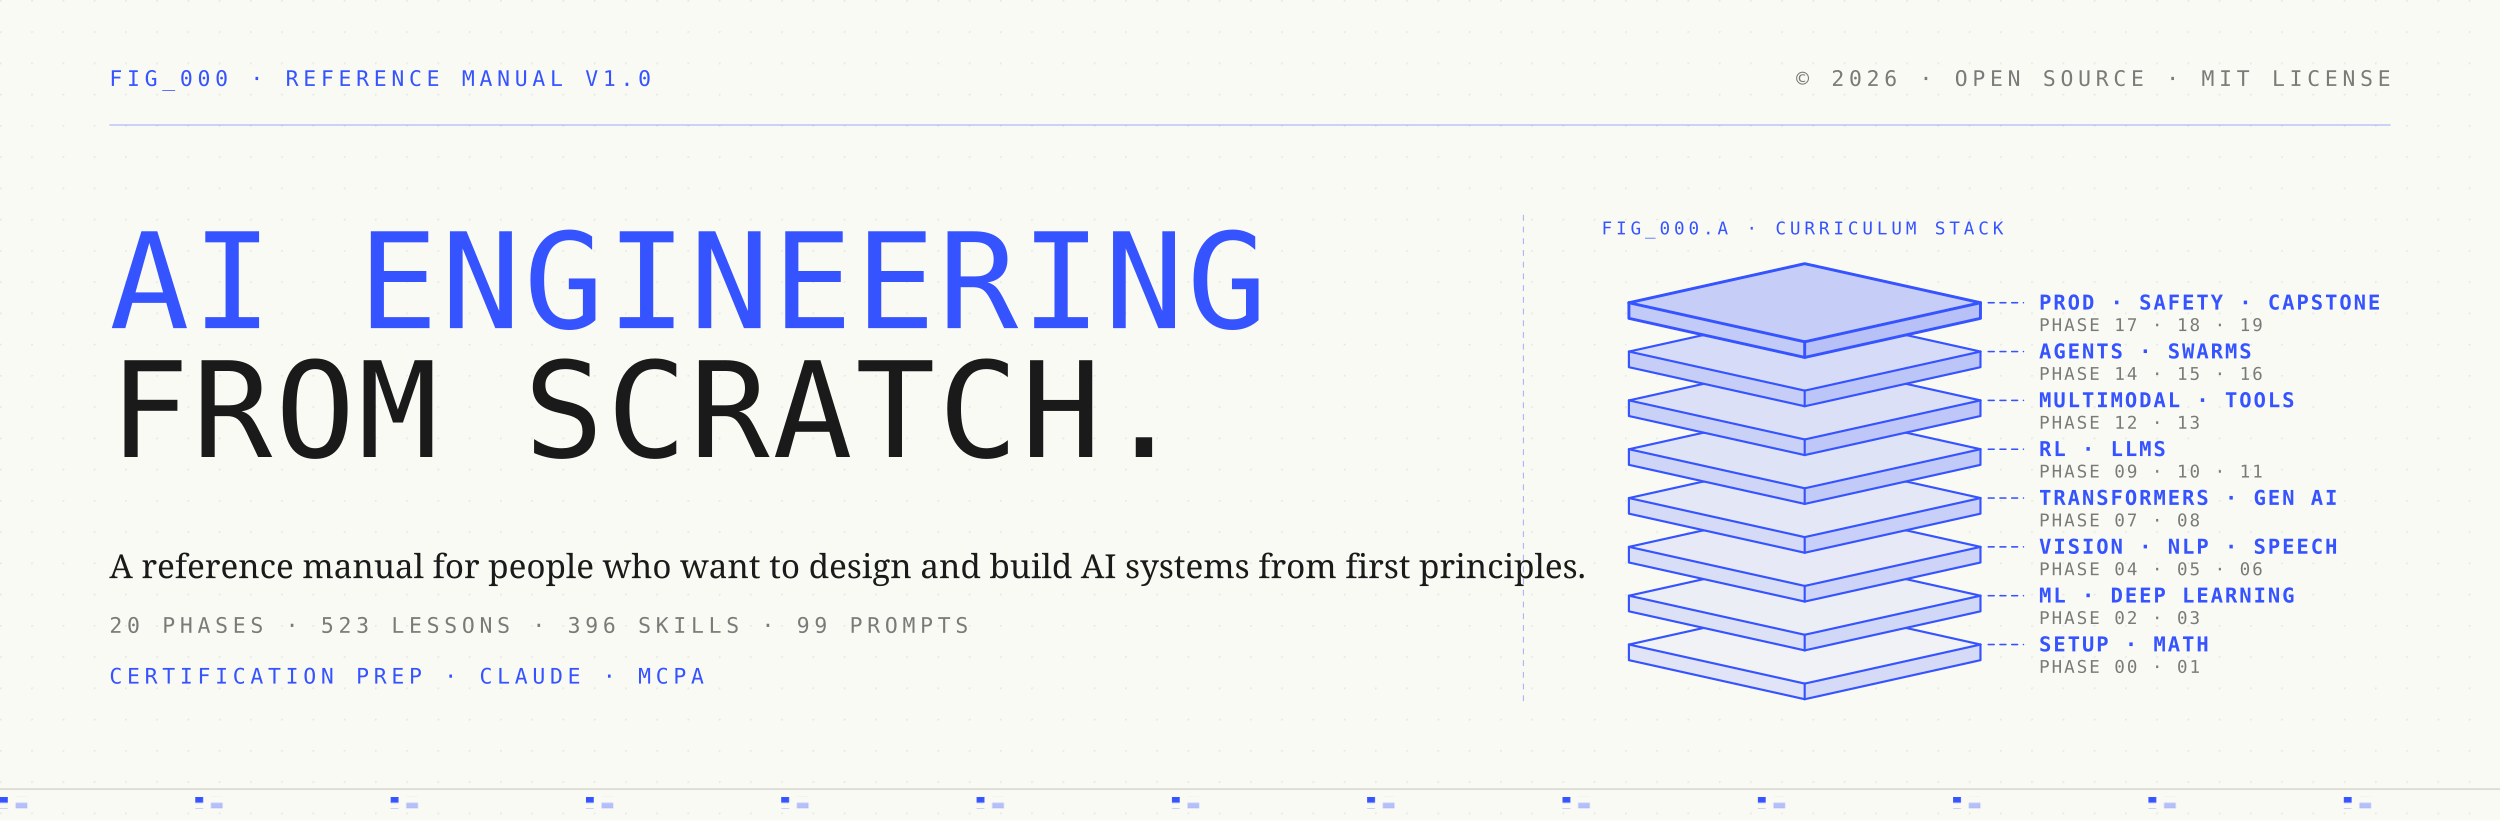
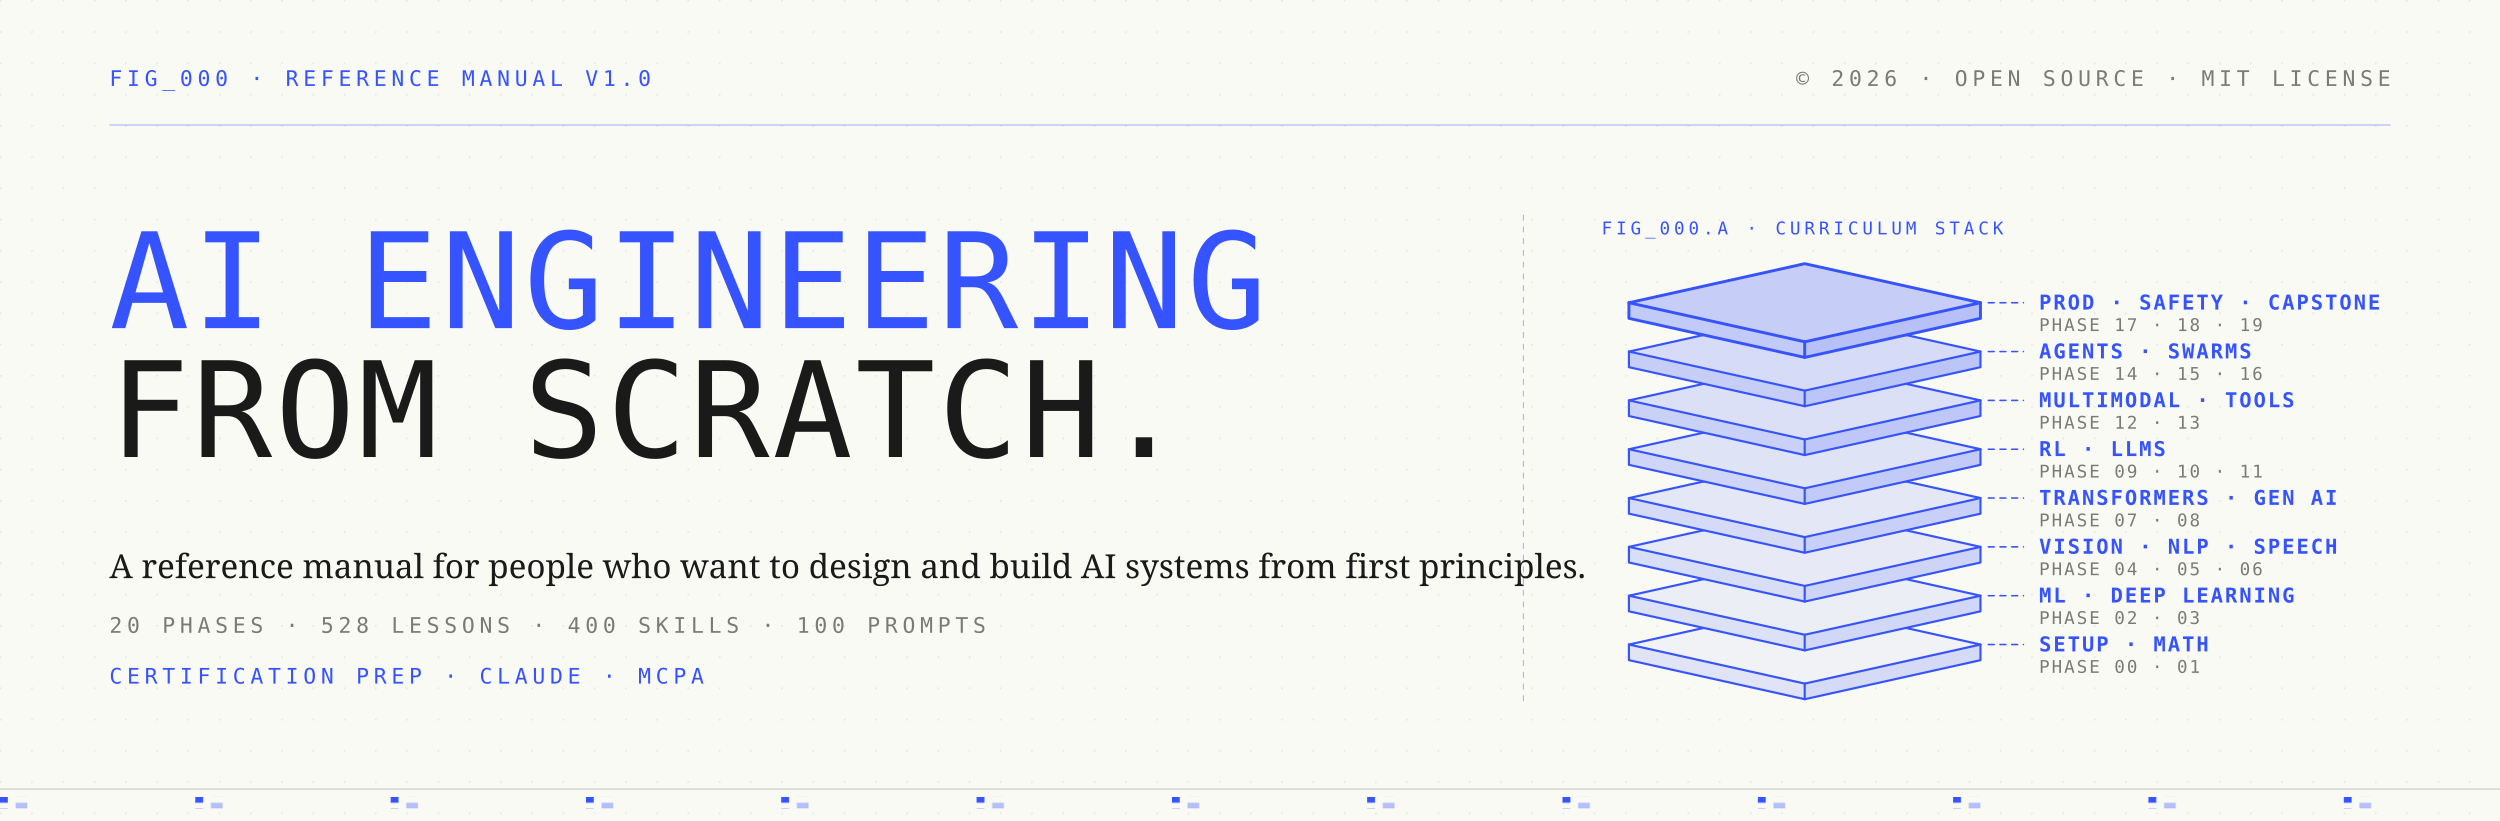
<svg xmlns="http://www.w3.org/2000/svg" width="1280" height="420" viewBox="0 0 1280 420" role="img" aria-label="AI Engineering from Scratch: a reference manual in 20 phases, stacked from setup and math up to production, safety, and capstones">
  <defs>
    <pattern id="paper" x="0" y="0" width="16" height="16" patternUnits="userSpaceOnUse">
      <circle cx="0" cy="0" r="1" fill="#1a1a1a" fill-opacity="0.08" />
    </pattern>
    <pattern id="paperRule" x="0" y="0" width="100" height="6" patternUnits="userSpaceOnUse">
      <rect width="4" height="3" fill="#3553ff" />
      <rect x="8" y="3" width="6" height="3" fill="#3553ff" fill-opacity="0.35" />
    </pattern>
    <style>
      .bp { stroke: #3553ff; fill: none; stroke-linejoin: round; stroke-linecap: round; }
      .mono { font-family: 'JetBrains Mono', ui-monospace, SFMono-Regular, Menlo, Consolas, monospace; }
      .display { font-family: 'VT323', ui-monospace, SFMono-Regular, Menlo, monospace; font-weight: 400; }
      .serif { font-family: 'Source Serif 4', Georgia, serif; }
    </style>
  </defs>
  <rect width="1280" height="420" fill="#fafaf5" />
  <rect width="1280" height="420" fill="url(#paper)" />
  <g class="mono" font-size="11" letter-spacing="2.4" fill="#3553ff">
    <text x="56" y="44">FIG_000  ·  REFERENCE MANUAL  V1.0</text>
  </g>
  <g class="mono" font-size="11" letter-spacing="2.4" fill="#7a7a78" text-anchor="end">
    <text x="1224" y="44">© 2026  ·  OPEN SOURCE  ·  MIT LICENSE</text>
  </g>
  <line x1="56" y1="64" x2="1224" y2="64" stroke="#3553ff" stroke-width="0.6" stroke-opacity="0.4" />
  <g transform="translate(56, 110)">
    <text class="display" x="0" y="58" font-size="68" letter-spacing="1.5" fill="#3553ff">AI ENGINEERING</text>
    <text class="display" x="0" y="124" font-size="68" letter-spacing="1.5" fill="#1a1a1a">FROM SCRATCH.</text>
  </g>
  <g class="serif" font-size="17" fill="#1a1a1a">
    <text x="56" y="296">A reference manual for people who want to design and build AI systems from first principles.</text>
  </g>
  <g class="mono" font-size="11" letter-spacing="2.4" fill="#7a7a78">
-     <text x="56" y="324">20 PHASES  ·  523 LESSONS  ·  396 SKILLS  ·  99 PROMPTS</text>
+     <text x="56" y="324">20 PHASES  ·  528 LESSONS  ·  400 SKILLS  ·  100 PROMPTS</text>
  </g>
  <g class="mono" font-size="11" letter-spacing="2.4" fill="#3553ff">
    <text x="56" y="350">CERTIFICATION PREP  ·  CLAUDE  ·  MCPA</text>
  </g>
  <line x1="780" y1="110" x2="780" y2="362" stroke="#3553ff" stroke-width="0.6" stroke-opacity="0.4" stroke-dasharray="3 3" />
  <g class="mono" font-size="9" letter-spacing="2" fill="#3553ff">
    <text x="820" y="120">FIG_000.A  ·  CURRICULUM STACK</text>
  </g>
  <g>
    <polygon points="834,330 924,310 1014,330 1014,338 924,358 834,338" fill="#fafaf5" />
    <polygon points="834,330 924,310 1014,330 924,350" fill="#3553ff" fill-opacity="0.05" />
    <polygon points="834,330 924,350 924,358 834,338" fill="#3553ff" fill-opacity="0.13" />
    <polygon points="924,350 1014,330 1014,338 924,358" fill="#3553ff" fill-opacity="0.19" />
    <polygon class="bp" points="834,330 924,310 1014,330 924,350" stroke-width="1.1" />
    <polyline class="bp" points="834,330 834,338 924,358 1014,338 1014,330" stroke-width="1.1" />
    <line class="bp" x1="924" y1="350" x2="924" y2="358" stroke-width="1.1" />
  </g>
  <g>
    <polygon points="834,305 924,285 1014,305 1014,313 924,333 834,313" fill="#fafaf5" />
    <polygon points="834,305 924,285 1014,305 924,325" fill="#3553ff" fill-opacity="0.07" />
    <polygon points="834,305 924,325 924,333 834,313" fill="#3553ff" fill-opacity="0.15" />
    <polygon points="924,325 1014,305 1014,313 924,333" fill="#3553ff" fill-opacity="0.21" />
    <polygon class="bp" points="834,305 924,285 1014,305 924,325" stroke-width="1.1" />
    <polyline class="bp" points="834,305 834,313 924,333 1014,313 1014,305" stroke-width="1.1" />
    <line class="bp" x1="924" y1="325" x2="924" y2="333" stroke-width="1.1" />
  </g>
  <g>
    <polygon points="834,280 924,260 1014,280 1014,288 924,308 834,288" fill="#fafaf5" />
    <polygon points="834,280 924,260 1014,280 924,300" fill="#3553ff" fill-opacity="0.09" />
    <polygon points="834,280 924,300 924,308 834,288" fill="#3553ff" fill-opacity="0.17" />
    <polygon points="924,300 1014,280 1014,288 924,308" fill="#3553ff" fill-opacity="0.23" />
    <polygon class="bp" points="834,280 924,260 1014,280 924,300" stroke-width="1.1" />
    <polyline class="bp" points="834,280 834,288 924,308 1014,288 1014,280" stroke-width="1.1" />
    <line class="bp" x1="924" y1="300" x2="924" y2="308" stroke-width="1.1" />
  </g>
  <g>
    <polygon points="834,255 924,235 1014,255 1014,263 924,283 834,263" fill="#fafaf5" />
    <polygon points="834,255 924,235 1014,255 924,275" fill="#3553ff" fill-opacity="0.11" />
    <polygon points="834,255 924,275 924,283 834,263" fill="#3553ff" fill-opacity="0.19" />
    <polygon points="924,275 1014,255 1014,263 924,283" fill="#3553ff" fill-opacity="0.25" />
    <polygon class="bp" points="834,255 924,235 1014,255 924,275" stroke-width="1.1" />
    <polyline class="bp" points="834,255 834,263 924,283 1014,263 1014,255" stroke-width="1.1" />
    <line class="bp" x1="924" y1="275" x2="924" y2="283" stroke-width="1.1" />
  </g>
  <g>
    <polygon points="834,230 924,210 1014,230 1014,238 924,258 834,238" fill="#fafaf5" />
    <polygon points="834,230 924,210 1014,230 924,250" fill="#3553ff" fill-opacity="0.14" />
    <polygon points="834,230 924,250 924,258 834,238" fill="#3553ff" fill-opacity="0.22" />
    <polygon points="924,250 1014,230 1014,238 924,258" fill="#3553ff" fill-opacity="0.28" />
    <polygon class="bp" points="834,230 924,210 1014,230 924,250" stroke-width="1.1" />
    <polyline class="bp" points="834,230 834,238 924,258 1014,238 1014,230" stroke-width="1.1" />
    <line class="bp" x1="924" y1="250" x2="924" y2="258" stroke-width="1.1" />
  </g>
  <g>
    <polygon points="834,205 924,185 1014,205 1014,213 924,233 834,213" fill="#fafaf5" />
    <polygon points="834,205 924,185 1014,205 924,225" fill="#3553ff" fill-opacity="0.16" />
    <polygon points="834,205 924,225 924,233 834,213" fill="#3553ff" fill-opacity="0.24" />
    <polygon points="924,225 1014,205 1014,213 924,233" fill="#3553ff" fill-opacity="0.30" />
    <polygon class="bp" points="834,205 924,185 1014,205 924,225" stroke-width="1.1" />
    <polyline class="bp" points="834,205 834,213 924,233 1014,213 1014,205" stroke-width="1.1" />
    <line class="bp" x1="924" y1="225" x2="924" y2="233" stroke-width="1.1" />
  </g>
  <g>
    <polygon points="834,180 924,160 1014,180 1014,188 924,208 834,188" fill="#fafaf5" />
    <polygon points="834,180 924,160 1014,180 924,200" fill="#3553ff" fill-opacity="0.18" />
    <polygon points="834,180 924,200 924,208 834,188" fill="#3553ff" fill-opacity="0.26" />
    <polygon points="924,200 1014,180 1014,188 924,208" fill="#3553ff" fill-opacity="0.32" />
    <polygon class="bp" points="834,180 924,160 1014,180 924,200" stroke-width="1.1" />
    <polyline class="bp" points="834,180 834,188 924,208 1014,188 1014,180" stroke-width="1.1" />
    <line class="bp" x1="924" y1="200" x2="924" y2="208" stroke-width="1.1" />
  </g>
  <g>
    <polygon points="834,155 924,135 1014,155 1014,163 924,183 834,163" fill="#fafaf5" />
    <polygon points="834,155 924,135 1014,155 924,175" fill="#3553ff" fill-opacity="0.26" />
    <polygon points="834,155 924,175 924,183 834,163" fill="#3553ff" fill-opacity="0.28" />
    <polygon points="924,175 1014,155 1014,163 924,183" fill="#3553ff" fill-opacity="0.34" />
    <polygon class="bp" points="834,155 924,135 1014,155 924,175" stroke-width="1.5" />
    <polyline class="bp" points="834,155 834,163 924,183 1014,163 1014,155" stroke-width="1.5" />
    <line class="bp" x1="924" y1="175" x2="924" y2="183" stroke-width="1.5" />
  </g>
  <g class="bp" stroke-width="0.8" stroke-dasharray="3 3">
    <line x1="1018" y1="330" x2="1036" y2="330" />
    <line x1="1018" y1="305" x2="1036" y2="305" />
    <line x1="1018" y1="280" x2="1036" y2="280" />
    <line x1="1018" y1="255" x2="1036" y2="255" />
    <line x1="1018" y1="230" x2="1036" y2="230" />
    <line x1="1018" y1="205" x2="1036" y2="205" />
    <line x1="1018" y1="180" x2="1036" y2="180" />
    <line x1="1018" y1="155" x2="1036" y2="155" />
  </g>
  <g class="mono" font-size="10.5" letter-spacing="1" fill="#3553ff" font-weight="600">
    <text x="1044" y="333.5">SETUP · MATH</text>
    <text x="1044" y="308.5">ML · DEEP LEARNING</text>
    <text x="1044" y="283.5">VISION · NLP · SPEECH</text>
    <text x="1044" y="258.5">TRANSFORMERS · GEN AI</text>
    <text x="1044" y="233.5">RL · LLMS</text>
    <text x="1044" y="208.5">MULTIMODAL · TOOLS</text>
    <text x="1044" y="183.5">AGENTS · SWARMS</text>
    <text x="1044" y="158.5">PROD · SAFETY · CAPSTONE</text>
  </g>
  <g class="mono" font-size="9" letter-spacing="1" fill="#7a7a78">
    <text x="1044" y="344.5">PHASE 00 · 01</text>
    <text x="1044" y="319.5">PHASE 02 · 03</text>
    <text x="1044" y="294.5">PHASE 04 · 05 · 06</text>
    <text x="1044" y="269.5">PHASE 07 · 08</text>
    <text x="1044" y="244.5">PHASE 09 · 10 · 11</text>
    <text x="1044" y="219.5">PHASE 12 · 13</text>
    <text x="1044" y="194.5">PHASE 14 · 15 · 16</text>
    <text x="1044" y="169.5">PHASE 17 · 18 · 19</text>
  </g>
  <rect x="0" y="408" width="1280" height="6" fill="url(#paperRule)" />
  <line x1="0" y1="404" x2="1280" y2="404" stroke="#1a1a1a" stroke-opacity="0.16" stroke-width="0.8" />
</svg>
